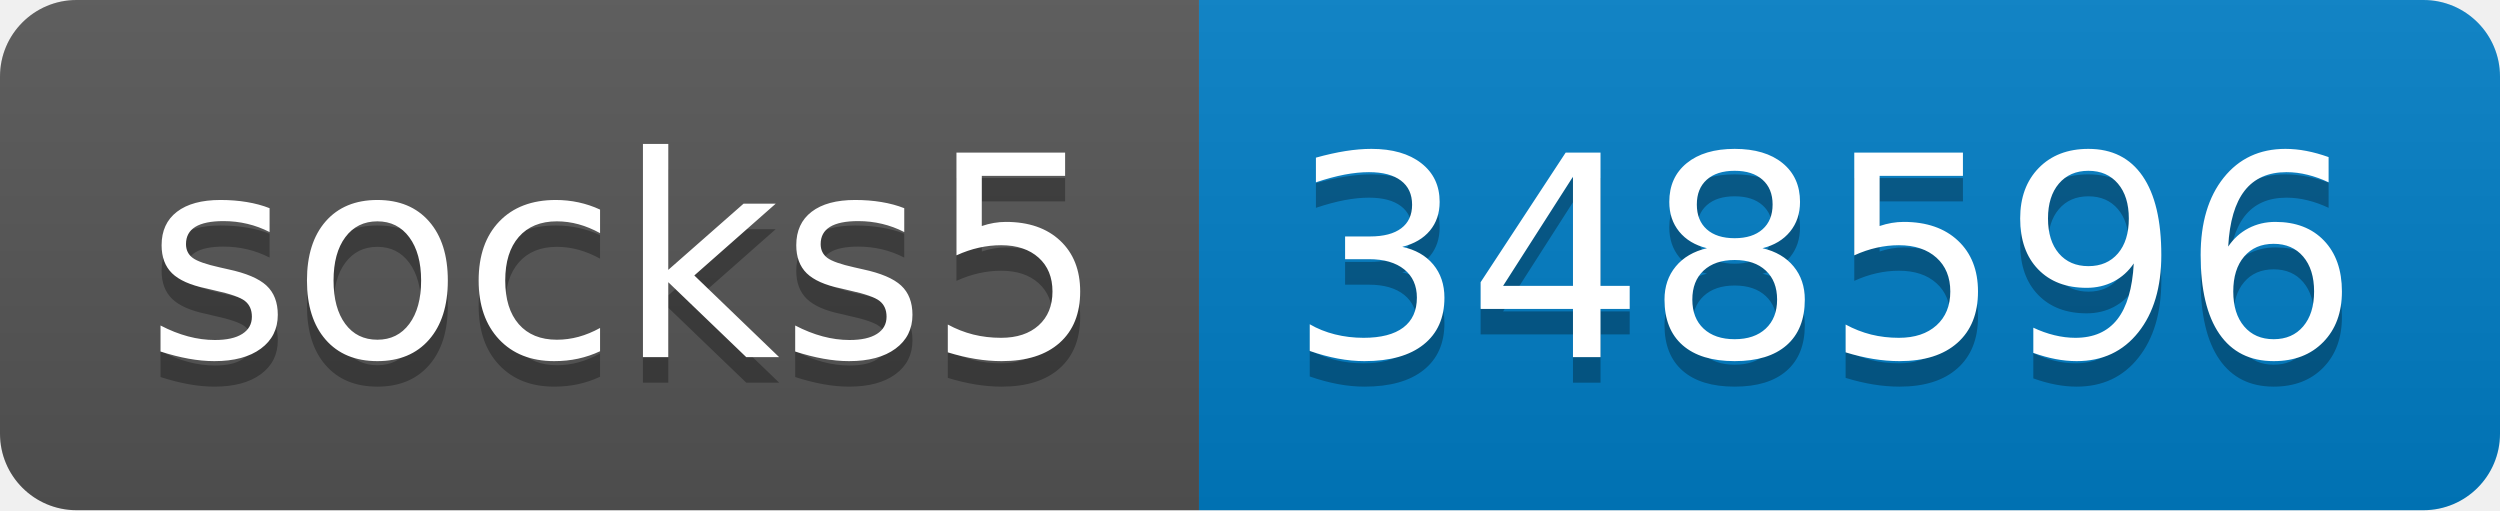
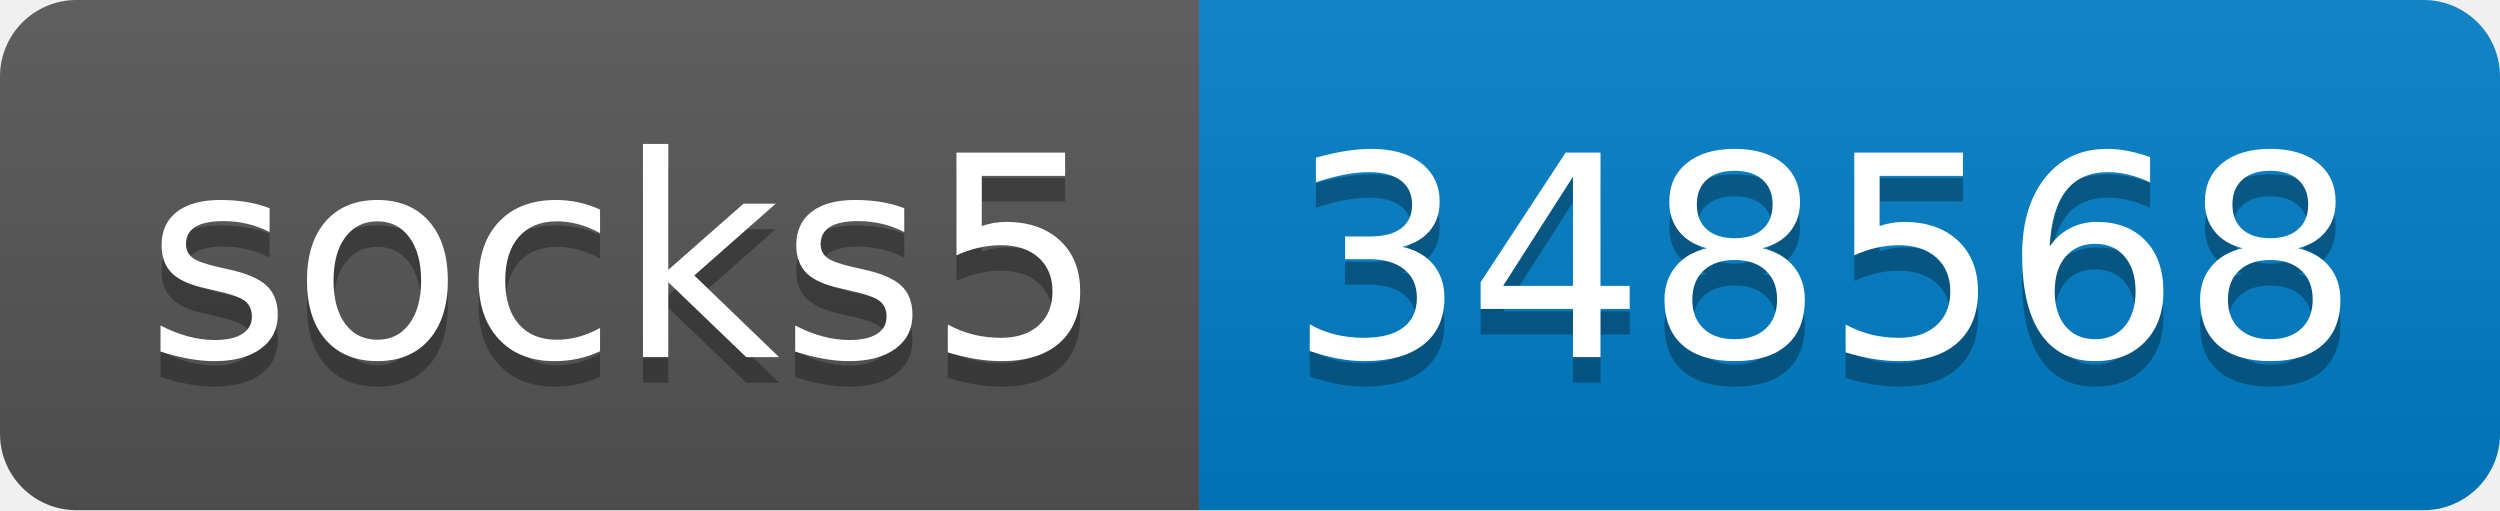
- <svg xmlns="http://www.w3.org/2000/svg" width="98" height="20" role="img" aria-label="socks5: 348596">
+ <svg xmlns="http://www.w3.org/2000/svg" width="98" height="20" role="img" aria-label="socks5: 348568">
  <linearGradient id="s" x2="0" y2="100%">
    <stop offset="0" stop-color="#bbb" stop-opacity=".1" />
    <stop offset="1" stop-opacity=".1" />
  </linearGradient>
  <clipPath id="r">
    <rect width="98" height="20" rx="3" fill="#fff" />
  </clipPath>
  <g clip-path="url(#r)">
    <rect width="47" height="20" fill="#555" />
    <rect x="47" width="51" height="20" fill="#007ec6" />
    <rect width="98" height="20" fill="url(#s)" />
  </g>
  <g fill="#fff" text-anchor="middle" font-family="Verdana,Geneva,DejaVu Sans,sans-serif" text-rendering="geometricPrecision" font-size="110">
    <text aria-hidden="true" x="245" y="150" fill="#010101" fill-opacity=".3" transform="scale(.1)" textLength="370">socks5</text>
    <text x="245" y="140" transform="scale(.1)" fill="#fff" textLength="370">socks5</text>
-     <text aria-hidden="true" x="715" y="150" fill="#010101" fill-opacity=".3" transform="scale(.1)" textLength="410">348596</text>
-     <text x="715" y="140" transform="scale(.1)" fill="#fff" textLength="410">348596</text>
+     <text aria-hidden="true" x="715" y="150" fill="#010101" fill-opacity=".3" transform="scale(.1)" textLength="410">348568</text>
+     <text x="715" y="140" transform="scale(.1)" fill="#fff" textLength="410">348568</text>
  </g>
</svg>
